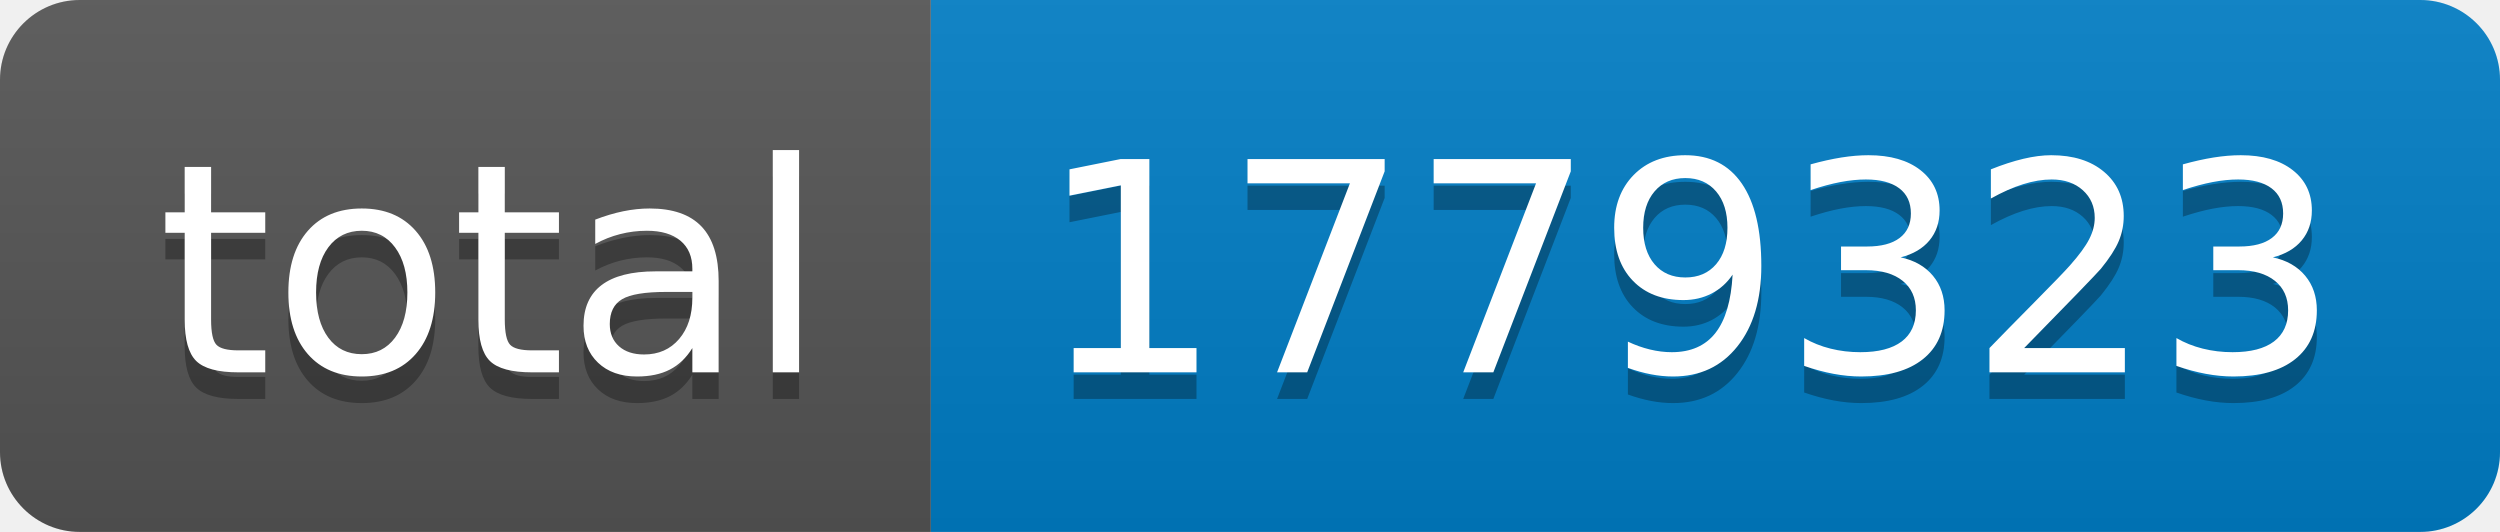
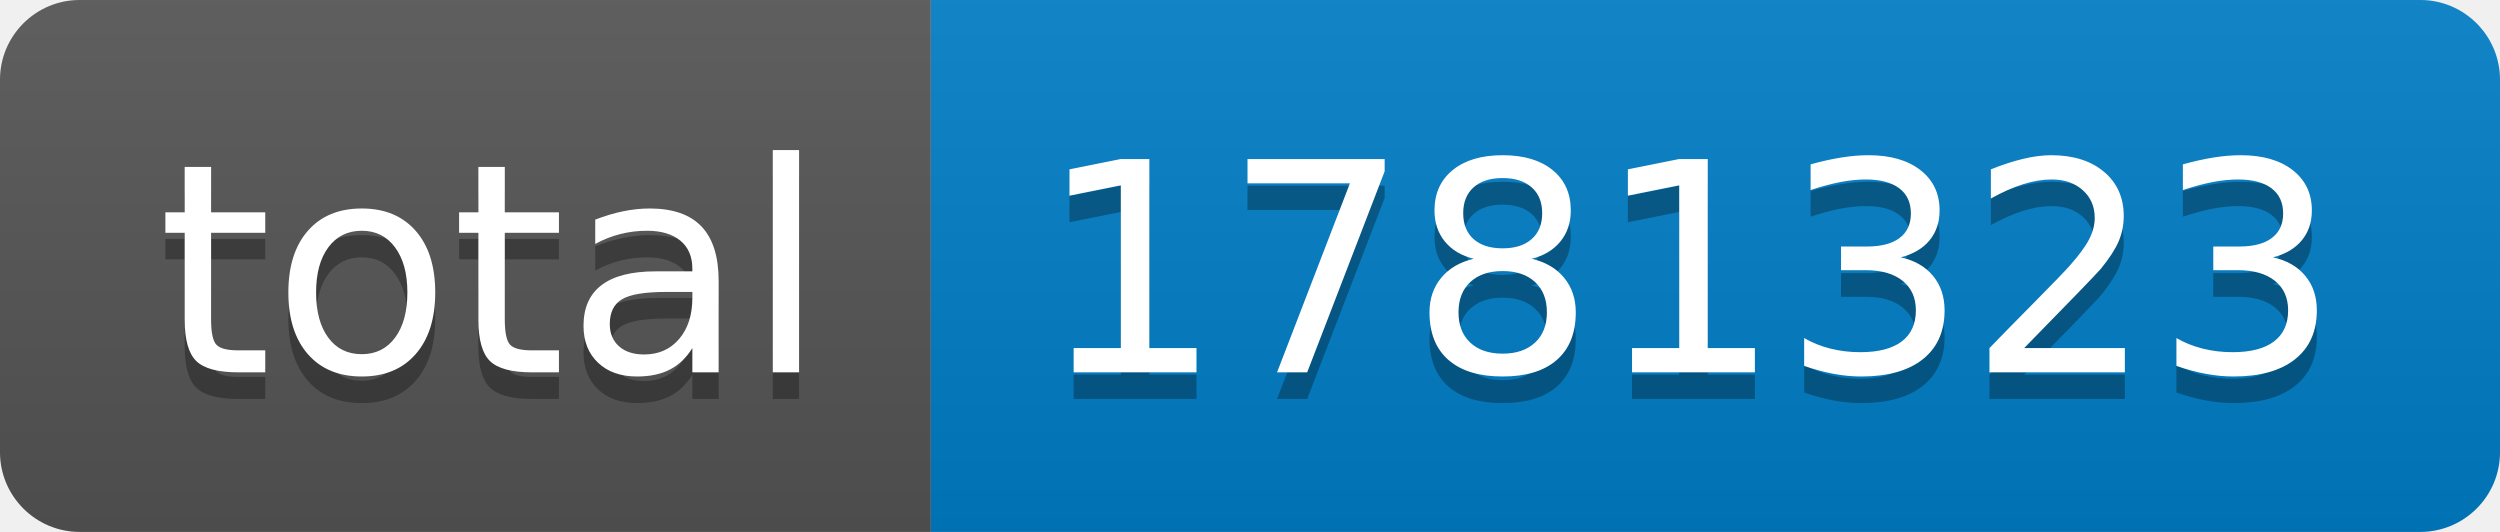
- <svg xmlns="http://www.w3.org/2000/svg" width="94" height="20" role="img" aria-label="total: 1779323">
+ <svg xmlns="http://www.w3.org/2000/svg" width="94" height="20" role="img" aria-label="total: 1781323">
  <linearGradient id="s" x2="0" y2="100%">
    <stop offset="0" stop-color="#bbb" stop-opacity=".1" />
    <stop offset="1" stop-opacity=".1" />
  </linearGradient>
  <clipPath id="r">
    <rect width="94" height="20" rx="3" fill="#fff" />
  </clipPath>
  <g clip-path="url(#r)">
    <rect width="35" height="20" fill="#555" />
    <rect x="35" width="59" height="20" fill="#007ec6" />
    <rect width="94" height="20" fill="url(#s)" />
  </g>
  <g fill="#fff" text-anchor="middle" font-family="Verdana,Geneva,DejaVu Sans,sans-serif" text-rendering="geometricPrecision" font-size="110">
    <text aria-hidden="true" x="185" y="150" fill="#010101" fill-opacity=".3" transform="scale(.1)" textLength="250">total</text>
    <text x="185" y="140" transform="scale(.1)" fill="#fff" textLength="250">total</text>
-     <text aria-hidden="true" x="635" y="150" fill="#010101" fill-opacity=".3" transform="scale(.1)" textLength="490">1779323</text>
-     <text x="635" y="140" transform="scale(.1)" fill="#fff" textLength="490">1779323</text>
+     <text aria-hidden="true" x="635" y="150" fill="#010101" fill-opacity=".3" transform="scale(.1)" textLength="490">1781323</text>
+     <text x="635" y="140" transform="scale(.1)" fill="#fff" textLength="490">1781323</text>
  </g>
</svg>
